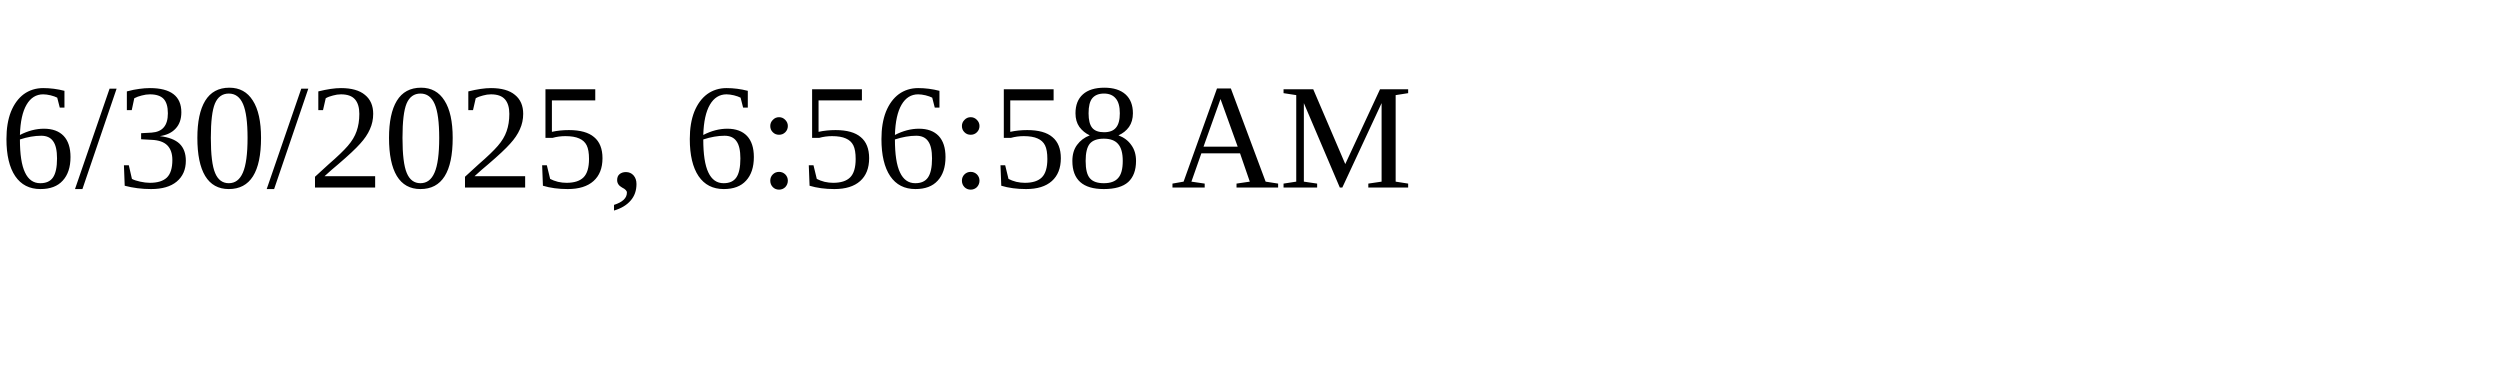
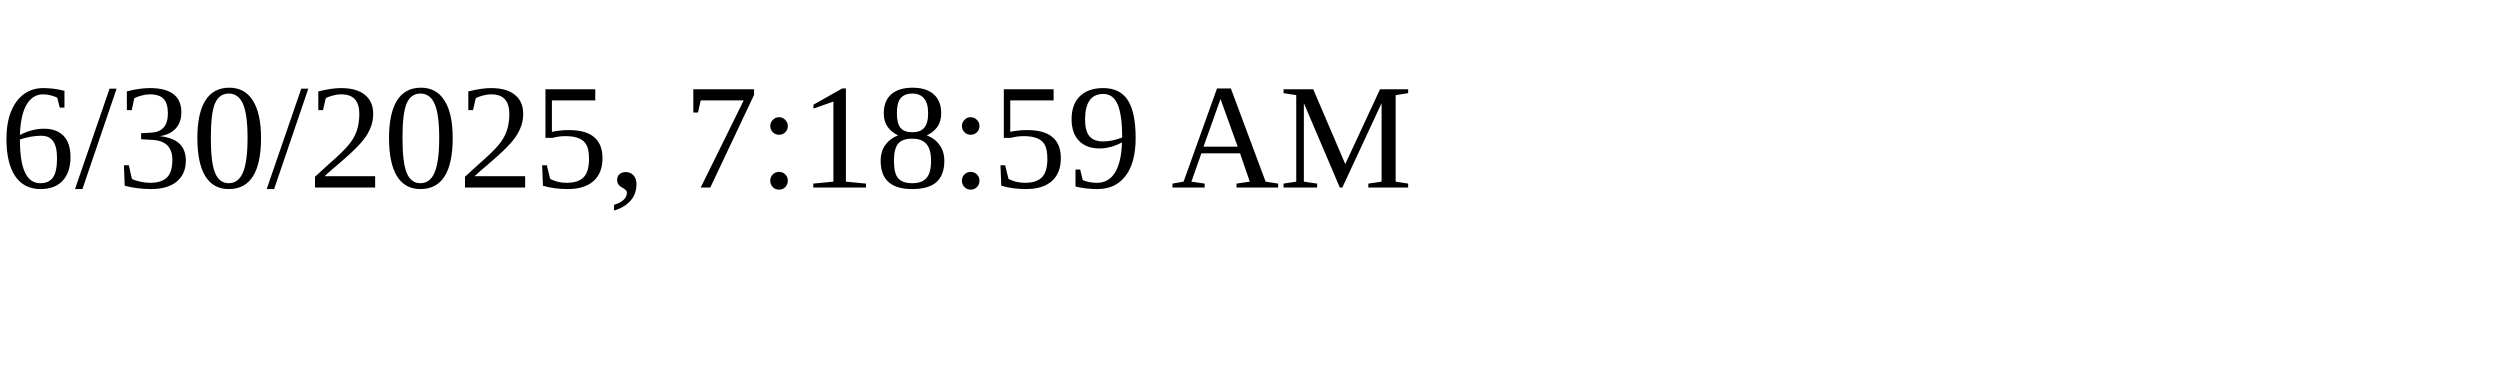
<svg xmlns="http://www.w3.org/2000/svg" height="30" width="200">
-   <text x="0" y="15">6/30/2025, 6:56:58 AM</text>
+   <text x="0" y="15">6/30/2025, 7:18:59 AM</text>
</svg>
